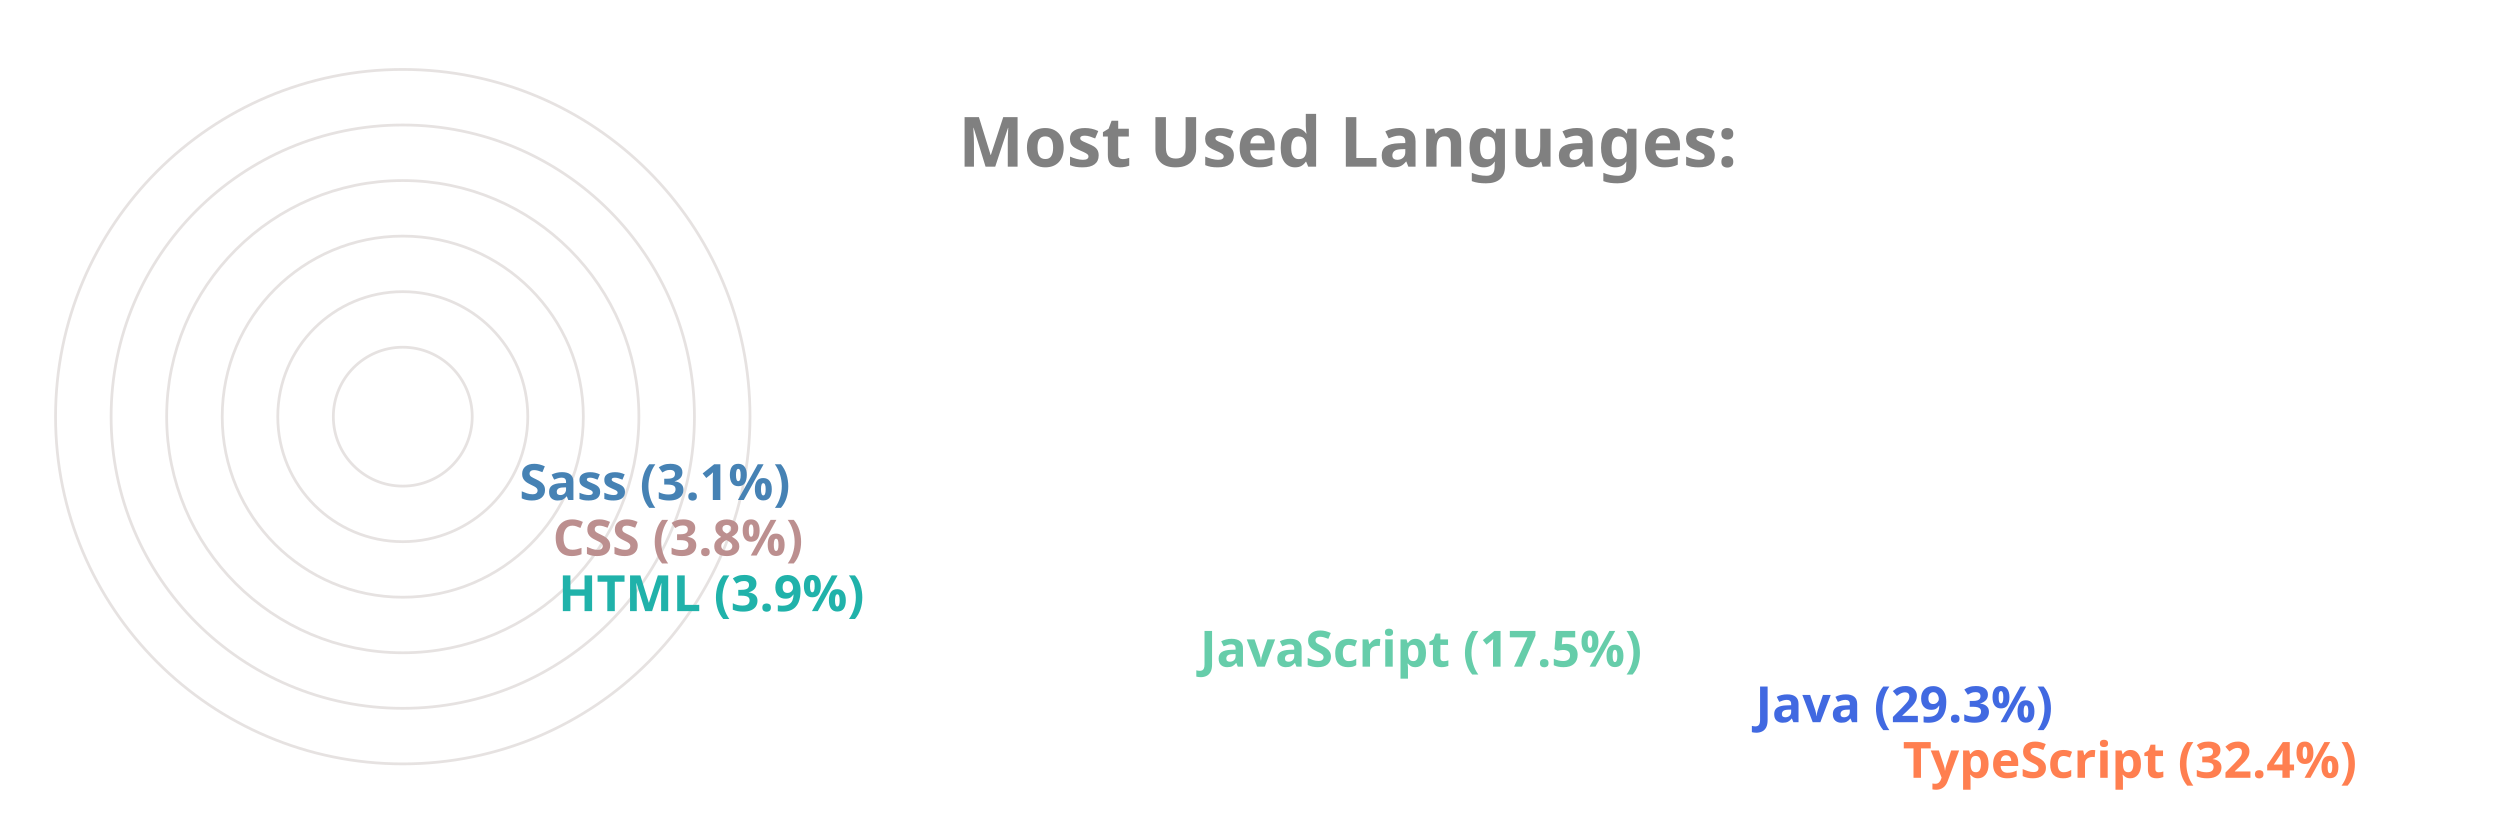
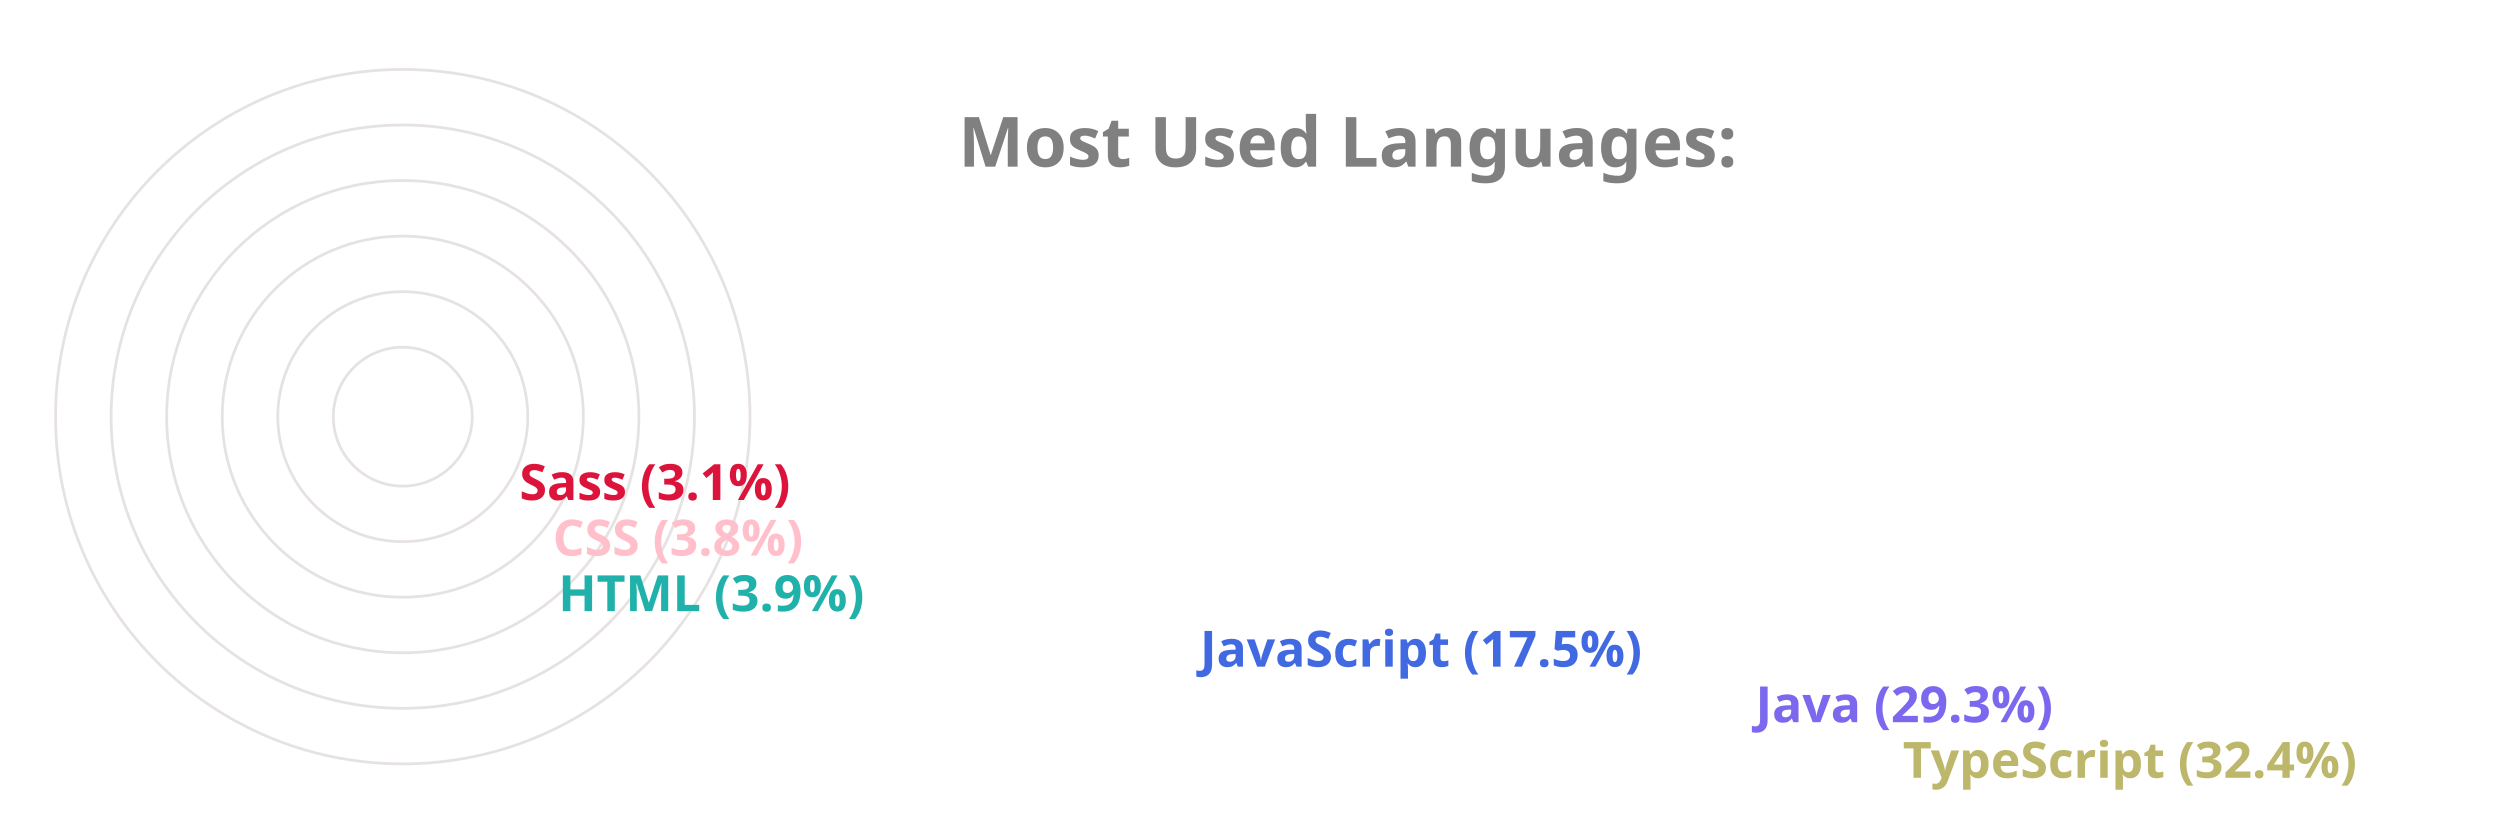
<svg xmlns="http://www.w3.org/2000/svg" viewBox="0 0 650 300" height="200px" width="600px">
  <style>
		.label {
			font: bold 25px sans-serif;
			color: #404040;
			-webkit-text-stroke: 1px white;
	  	}
		.name {
			font: bold 18px sans-serif;
			color: #404040;
	  	}

		.line {
			stroke-dasharray: 1000;
			stroke-dashoffset: 1000;
			animation: dash 3.5s ease-in-out forwards;	
			animation-iteration-count: infinite;
			animation-direction: alternate-reverse;
		}

		.path {
			stroke-dasharray: 1000;
			stroke-dashoffset: 1000;
			animation: dash 3.5s ease-in-out forwards;	
			animation-iteration-count: infinite;
			animation-direction: alternate-reverse;
		}
		  
		@keyframes dash {
			to {
				stroke-dashoffset: 0;
			}
		}

	</style>
  <g stroke="#E6E2E1" fill="none" stroke-width="1">
    <circle cx="20" cy="150" r="125" />
    <circle cx="20" cy="150" r="105" />
    <circle cx="20" cy="150" r="85" />
    <circle cx="20" cy="150" r="65" />
    <circle cx="20" cy="150" r="45" />
    <circle cx="20" cy="150" r="25" />
  </g>
  <g fill="none" stroke-width="20" class="line">
-     <line x2="550" y2="275" x1="20" y1="275" stroke="Coral" />
-     <line x2="497" y2="255" x1="20" y1="255" stroke="RoyalBlue" />
-     <line x2="297" y2="235" x1="20" y1="235" stroke="MediumAquaMarine" />
+     <line x2="550" y2="275" x1="20" y1="275" stroke="DarkKhaki" />
+     <line x2="497" y2="255" x1="20" y1="255" stroke="MediumSlateBlue" />
+     <line x2="297" y2="235" x1="20" y1="235" stroke="RoyalBlue" />
    <line x2="66" y2="215" x1="20" y1="215" stroke="LightSeaGreen" />
-     <line x2="64" y2="195" x1="20" y1="195" stroke="RosyBrown" />
-     <line x2="52" y2="175" x1="20" y1="175" stroke="SteelBlue" />
+     <line x2="64" y2="195" x1="20" y1="195" stroke="Pink" />
+     <line x2="52" y2="175" x1="20" y1="175" stroke="Crimson" />
  </g>
  <g fill="none" stroke-width="20" stroke-linecap="round" class="path">
-     <path d="M 20 275 A 125 125 45 0 1 -86 83" stroke="Coral" />
-     <path d="M 20 255 A 105 105 45 0 1 -71 99" stroke="RoyalBlue" />
-     <path d="M 20 235 A 85 85 45 0 1 -60 123" stroke="MediumAquaMarine" />
+     <path d="M 20 275 A 125 125 45 0 1 -86 83" stroke="DarkKhaki" />
+     <path d="M 20 255 A 105 105 45 0 1 -71 99" stroke="MediumSlateBlue" />
+     <path d="M 20 235 A 85 85 45 0 1 -60 123" stroke="RoyalBlue" />
    <path d="M 20 215 A 65 65 45 0 1 -44 145" stroke="LightSeaGreen" />
-     <path d="M 20 195 A 45 45 45 0 1 -24 146" stroke="RosyBrown" />
-     <path d="M 20 175 A 25 25 45 0 1 -4 148" stroke="SteelBlue" />
+     <path d="M 20 195 A 45 45 45 0 1 -24 146" stroke="Pink" />
+     <path d="M 20 175 A 25 25 45 0 1 -4 148" stroke="Crimson" />
  </g>
  <g class="name">
-     <text x="560" y="280" fill="Coral">TypeScript (32.4%)</text>
-     <text x="507" y="260" fill="RoyalBlue">Java (29.3%)</text>
-     <text x="307" y="240" fill="MediumAquaMarine">JavaScript (17.5%)</text>
+     <text x="560" y="280" fill="DarkKhaki">TypeScript (32.4%)</text>
+     <text x="507" y="260" fill="MediumSlateBlue">Java (29.3%)</text>
+     <text x="307" y="240" fill="RoyalBlue">JavaScript (17.5%)</text>
    <text x="76" y="220" fill="LightSeaGreen">HTML (3.9%)</text>
-     <text x="74" y="200" fill="RosyBrown">CSS (3.8%)</text>
-     <text x="62" y="180" fill="SteelBlue">Sass (3.1%)</text>
+     <text x="74" y="200" fill="Pink">CSS (3.8%)</text>
+     <text x="62" y="180" fill="Crimson">Sass (3.1%)</text>
  </g>
  <g class="label">
    <text x="220" y="60" fill="grey">Most Used Languages:</text>
  </g>
</svg>
